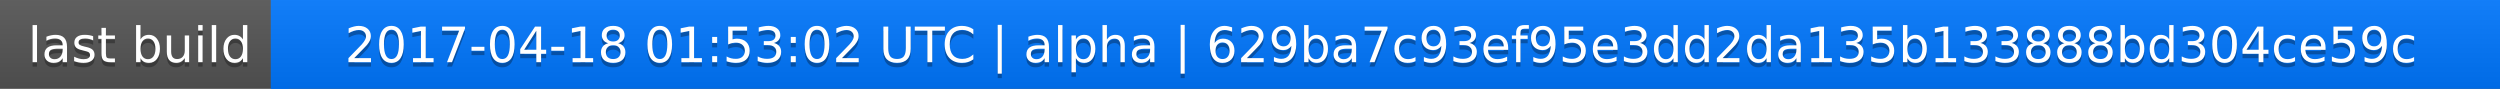
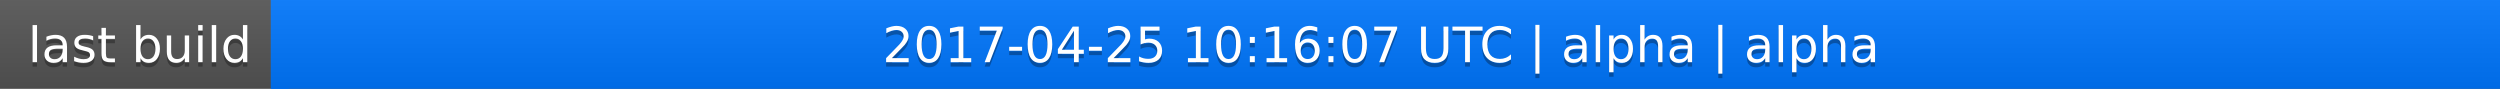
<svg xmlns="http://www.w3.org/2000/svg" width="563" height="20">
  <linearGradient id="a" x2="0" y2="100%">
    <stop offset="0" stop-color="#bbb" stop-opacity=".1" />
    <stop offset="1" stop-opacity=".1" />
  </linearGradient>
  <rect rx="0" width="563" height="20" fill="#555" />
  <rect rx="0" x="61" width="502" height="20" fill="#07f" />
  <path fill="#07f" d="M61 0h4v20h-4z" />
  <rect rx="0" width="563" height="20" fill="url(#a)" />
  <g fill="#fff" text-anchor="middle" font-family="DejaVu Sans,Verdana,Geneva,sans-serif" font-size="11">
    <text x="31.5" y="15" fill="#010101" fill-opacity=".3">last build</text>
    <text x="31.5" y="14">last build</text>
-     <text x="311" y="15" fill="#010101" fill-opacity=".3">2017-04-18 01:53:02 UTC | alpha | 629ba7c93ef95e3dd2da135b133888bd304ce59c</text>
-     <text x="311" y="14">2017-04-18 01:53:02 UTC | alpha | 629ba7c93ef95e3dd2da135b133888bd304ce59c</text>
+     <text x="311" y="15" fill="#010101" fill-opacity=".3">2017-04-25 10:16:07 UTC | alpha | alpha</text>
+     <text x="311" y="14">2017-04-25 10:16:07 UTC | alpha | alpha</text>
  </g>
</svg>
